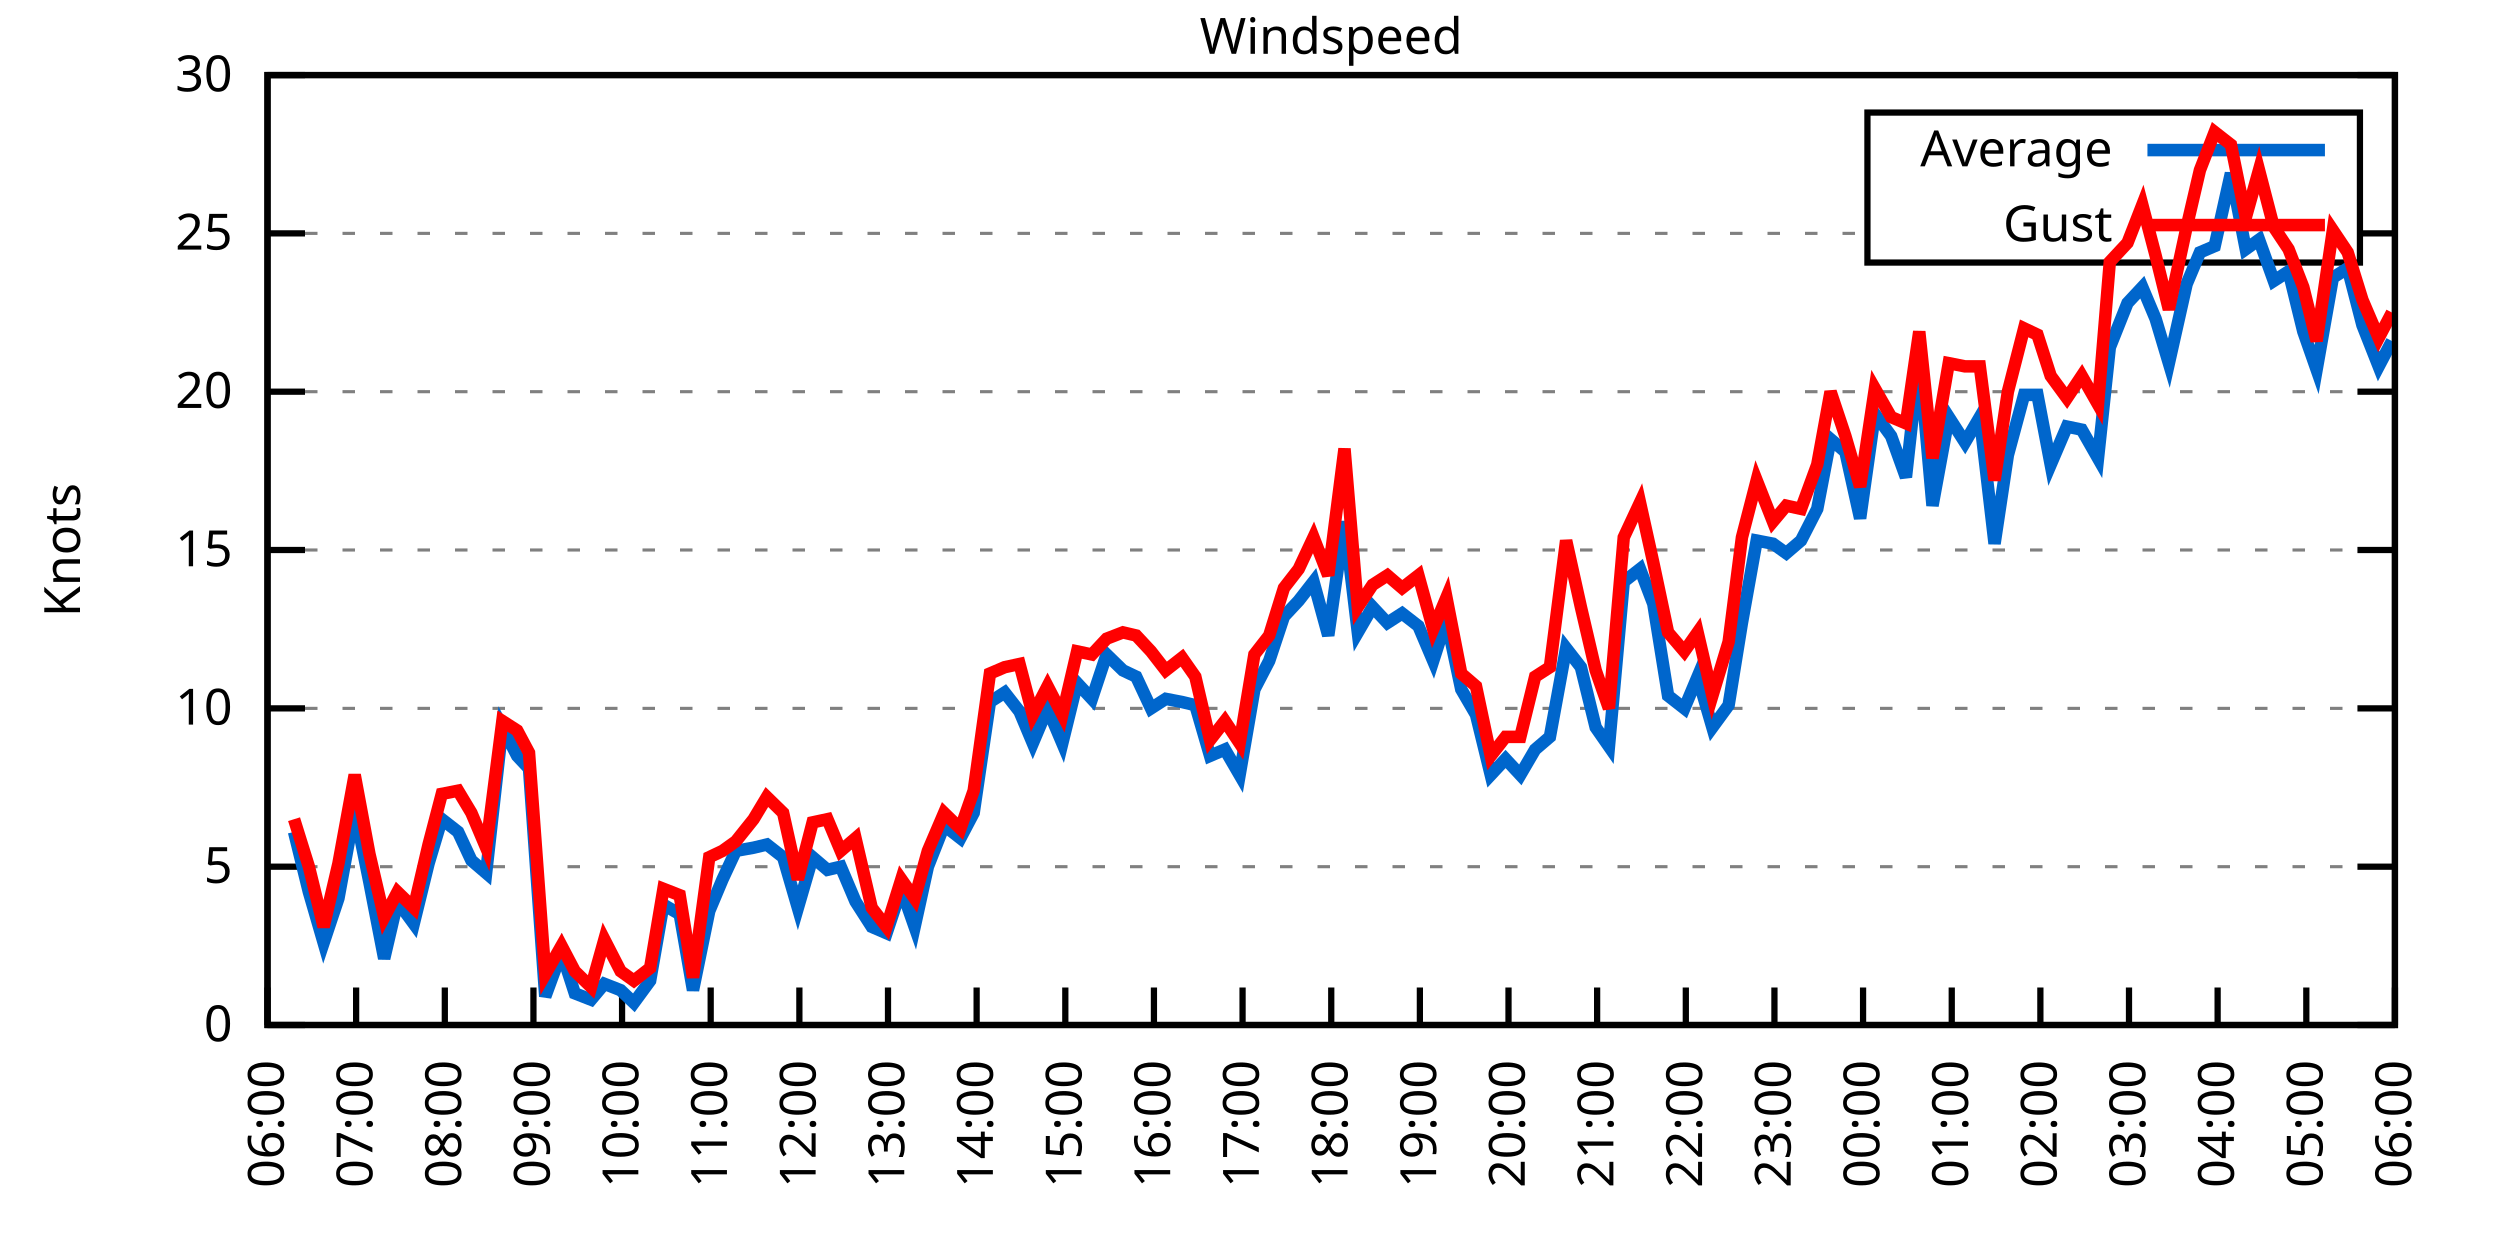
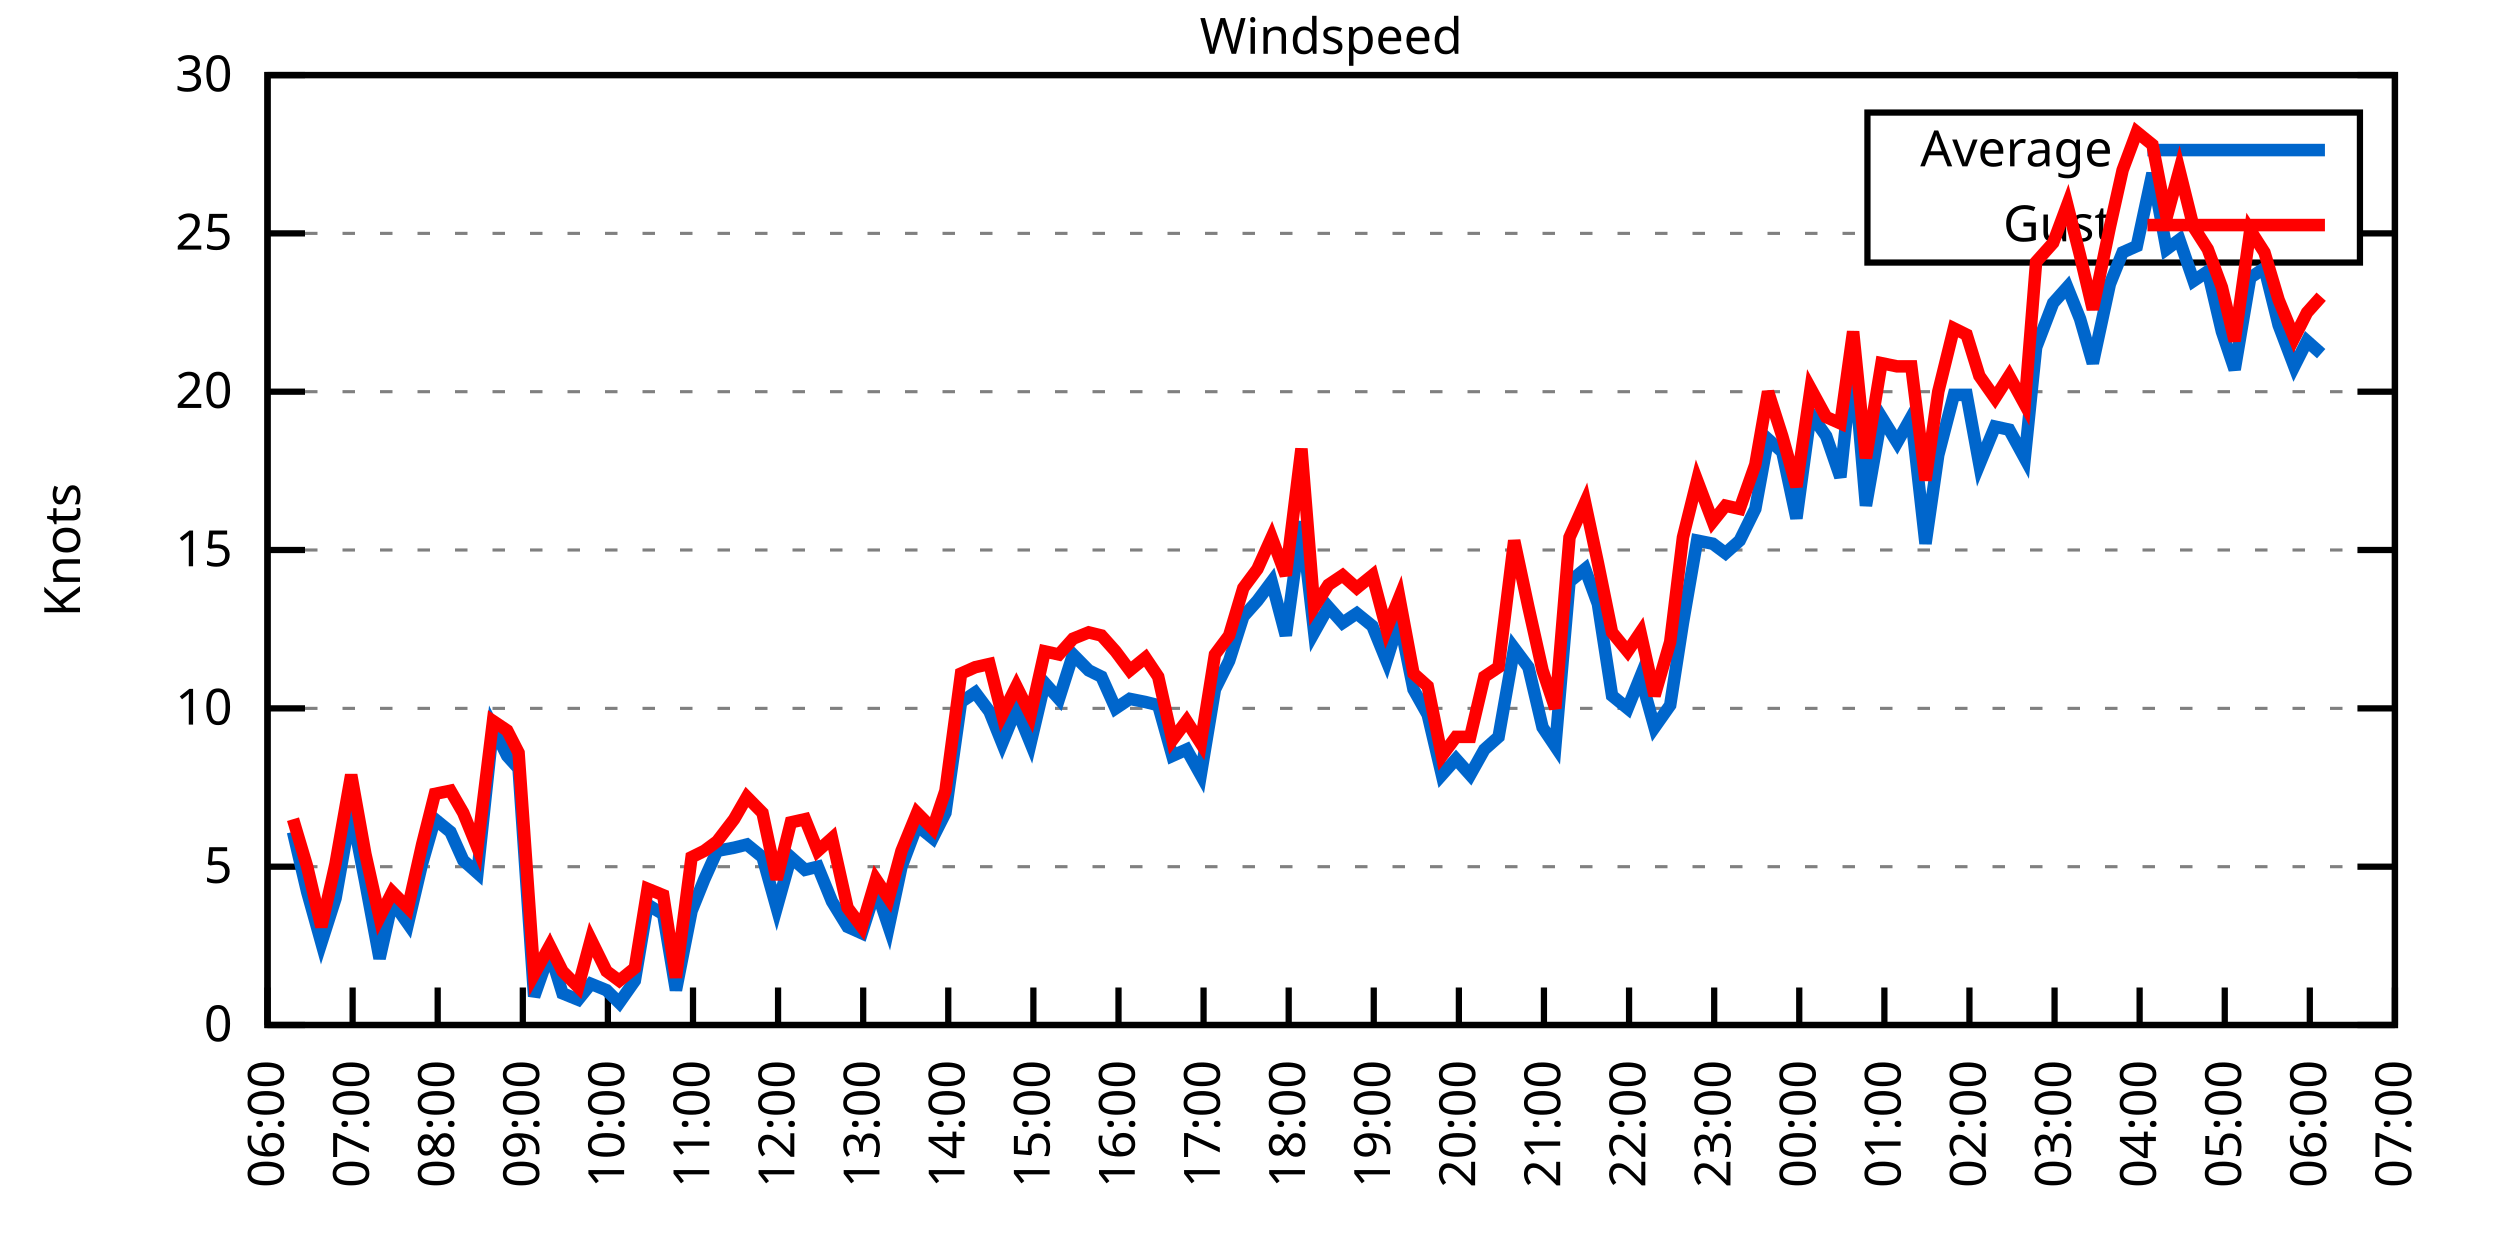
<svg xmlns="http://www.w3.org/2000/svg" xmlns:xlink="http://www.w3.org/1999/xlink" width="400" height="200" viewBox="0 0 400 200">
  <g id="gnuplot_canvas">
    <rect x="0" y="0" width="400" height="200" fill="none" />
    <defs>
      <circle id="gpDot" r="0.5" stroke-width="0.5" stroke="currentColor" />
      <path id="gpPt0" stroke-width="0.333" stroke="currentColor" d="M-1,0 h2 M0,-1 v2" />
      <path id="gpPt1" stroke-width="0.333" stroke="currentColor" d="M-1,-1 L1,1 M1,-1 L-1,1" />
      <path id="gpPt2" stroke-width="0.333" stroke="currentColor" d="M-1,0 L1,0 M0,-1 L0,1 M-1,-1 L1,1 M-1,1 L1,-1" />
      <rect id="gpPt3" stroke-width="0.333" stroke="currentColor" x="-1" y="-1" width="2" height="2" />
      <rect id="gpPt4" stroke-width="0.333" stroke="currentColor" fill="currentColor" x="-1" y="-1" width="2" height="2" />
      <circle id="gpPt5" stroke-width="0.333" stroke="currentColor" cx="0" cy="0" r="1" />
      <use xlink:href="#gpPt5" id="gpPt6" fill="currentColor" stroke="none" />
      <path id="gpPt7" stroke-width="0.333" stroke="currentColor" d="M0,-1.33 L-1.33,0.67 L1.33,0.67 z" />
      <use xlink:href="#gpPt7" id="gpPt8" fill="currentColor" stroke="none" />
      <use xlink:href="#gpPt7" id="gpPt9" stroke="currentColor" transform="rotate(180)" />
      <use xlink:href="#gpPt9" id="gpPt10" fill="currentColor" stroke="none" />
      <use xlink:href="#gpPt3" id="gpPt11" stroke="currentColor" transform="rotate(45)" />
      <use xlink:href="#gpPt11" id="gpPt12" fill="currentColor" stroke="none" />
      <path id="gpPt13" stroke-width="0.333" stroke="currentColor" d="M0,1.330 L1.265,0.411 L0.782,-1.067 L-0.782,-1.076 L-1.265,0.411 z" />
      <use xlink:href="#gpPt13" id="gpPt14" fill="currentColor" stroke="none" />
      <filter id="textbox" filterUnits="objectBoundingBox" x="0" y="0" height="1" width="1">
        <feFlood flood-color="white" flood-opacity="1" result="bgnd" />
        <feComposite in="SourceGraphic" in2="bgnd" operator="atop" />
      </filter>
      <filter id="greybox" filterUnits="objectBoundingBox" x="0" y="0" height="1" width="1">
        <feFlood flood-color="lightgrey" flood-opacity="1" result="grey" />
        <feComposite in="SourceGraphic" in2="grey" operator="atop" />
      </filter>
    </defs>
    <g fill="none" color="white" stroke="currentColor" stroke-width="1.00" stroke-linecap="butt" stroke-linejoin="miter">
</g>
    <g fill="none" color="black" stroke="currentColor" stroke-width="1.00" stroke-linecap="butt" stroke-linejoin="miter">
      <g stroke="none" shape-rendering="crispEdges">
        <polygon fill="rgb(255, 255, 255)" points="42.80,164.00 383.18,164.00 383.18,12.02 42.80,12.02 " />
      </g>
    </g>
    <g fill="none" color="black" stroke="currentColor" stroke-width="1.00" stroke-linecap="butt" stroke-linejoin="miter">
</g>
    <g fill="none" color="black" stroke="black" stroke-width="0.50" stroke-linecap="butt" stroke-linejoin="miter">
</g>
    <g fill="none" color="gray" stroke="currentColor" stroke-width="0.50" stroke-linecap="butt" stroke-linejoin="miter">
      <path stroke="gray" stroke-dasharray="2,4" class="gridline" d="M42.80,164.00 L383.19,164.00  " />
    </g>
    <g fill="none" color="gray" stroke="gray" stroke-width="1.00" stroke-linecap="butt" stroke-linejoin="miter">
</g>
    <g fill="none" color="black" stroke="currentColor" stroke-width="1.00" stroke-linecap="butt" stroke-linejoin="miter">
      <path stroke="black" d="M42.80,164.00 L48.80,164.00 M383.19,164.00 L377.19,164.00  " />
      <g transform="translate(37.20,166.60)" stroke="none" fill="black" font-family="Sans" font-size="8.00" text-anchor="end">
        <text>
          <tspan font-family="Sans"> 0</tspan>
        </text>
      </g>
    </g>
    <g fill="none" color="black" stroke="currentColor" stroke-width="1.00" stroke-linecap="butt" stroke-linejoin="miter">
</g>
    <g fill="none" color="black" stroke="black" stroke-width="0.50" stroke-linecap="butt" stroke-linejoin="miter">
</g>
    <g fill="none" color="gray" stroke="currentColor" stroke-width="0.50" stroke-linecap="butt" stroke-linejoin="miter">
      <path stroke="gray" stroke-dasharray="2,4" class="gridline" d="M42.80,138.67 L383.19,138.67  " />
    </g>
    <g fill="none" color="gray" stroke="gray" stroke-width="1.00" stroke-linecap="butt" stroke-linejoin="miter">
</g>
    <g fill="none" color="black" stroke="currentColor" stroke-width="1.00" stroke-linecap="butt" stroke-linejoin="miter">
      <path stroke="black" d="M42.80,138.67 L48.80,138.67 M383.19,138.67 L377.19,138.67  " />
      <g transform="translate(37.20,141.27)" stroke="none" fill="black" font-family="Sans" font-size="8.00" text-anchor="end">
        <text>
          <tspan font-family="Sans"> 5</tspan>
        </text>
      </g>
    </g>
    <g fill="none" color="black" stroke="currentColor" stroke-width="1.00" stroke-linecap="butt" stroke-linejoin="miter">
</g>
    <g fill="none" color="black" stroke="black" stroke-width="0.50" stroke-linecap="butt" stroke-linejoin="miter">
</g>
    <g fill="none" color="gray" stroke="currentColor" stroke-width="0.50" stroke-linecap="butt" stroke-linejoin="miter">
      <path stroke="gray" stroke-dasharray="2,4" class="gridline" d="M42.80,113.34 L383.19,113.34  " />
    </g>
    <g fill="none" color="gray" stroke="gray" stroke-width="1.00" stroke-linecap="butt" stroke-linejoin="miter">
</g>
    <g fill="none" color="black" stroke="currentColor" stroke-width="1.00" stroke-linecap="butt" stroke-linejoin="miter">
      <path stroke="black" d="M42.80,113.34 L48.80,113.34 M383.19,113.34 L377.19,113.34  " />
      <g transform="translate(37.20,115.94)" stroke="none" fill="black" font-family="Sans" font-size="8.00" text-anchor="end">
        <text>
          <tspan font-family="Sans"> 10</tspan>
        </text>
      </g>
    </g>
    <g fill="none" color="black" stroke="currentColor" stroke-width="1.00" stroke-linecap="butt" stroke-linejoin="miter">
</g>
    <g fill="none" color="black" stroke="black" stroke-width="0.50" stroke-linecap="butt" stroke-linejoin="miter">
</g>
    <g fill="none" color="gray" stroke="currentColor" stroke-width="0.50" stroke-linecap="butt" stroke-linejoin="miter">
      <path stroke="gray" stroke-dasharray="2,4" class="gridline" d="M42.80,88.00 L383.19,88.00  " />
    </g>
    <g fill="none" color="gray" stroke="gray" stroke-width="1.00" stroke-linecap="butt" stroke-linejoin="miter">
</g>
    <g fill="none" color="black" stroke="currentColor" stroke-width="1.00" stroke-linecap="butt" stroke-linejoin="miter">
      <path stroke="black" d="M42.80,88.00 L48.80,88.00 M383.19,88.00 L377.19,88.00  " />
      <g transform="translate(37.20,90.60)" stroke="none" fill="black" font-family="Sans" font-size="8.00" text-anchor="end">
        <text>
          <tspan font-family="Sans"> 15</tspan>
        </text>
      </g>
    </g>
    <g fill="none" color="black" stroke="currentColor" stroke-width="1.00" stroke-linecap="butt" stroke-linejoin="miter">
</g>
    <g fill="none" color="black" stroke="black" stroke-width="0.50" stroke-linecap="butt" stroke-linejoin="miter">
</g>
    <g fill="none" color="gray" stroke="currentColor" stroke-width="0.50" stroke-linecap="butt" stroke-linejoin="miter">
      <path stroke="gray" stroke-dasharray="2,4" class="gridline" d="M42.80,62.67 L383.19,62.67  " />
    </g>
    <g fill="none" color="gray" stroke="gray" stroke-width="1.00" stroke-linecap="butt" stroke-linejoin="miter">
</g>
    <g fill="none" color="black" stroke="currentColor" stroke-width="1.00" stroke-linecap="butt" stroke-linejoin="miter">
      <path stroke="black" d="M42.80,62.67 L48.80,62.67 M383.19,62.67 L377.19,62.67  " />
      <g transform="translate(37.20,65.27)" stroke="none" fill="black" font-family="Sans" font-size="8.00" text-anchor="end">
        <text>
          <tspan font-family="Sans"> 20</tspan>
        </text>
      </g>
    </g>
    <g fill="none" color="black" stroke="currentColor" stroke-width="1.00" stroke-linecap="butt" stroke-linejoin="miter">
</g>
    <g fill="none" color="black" stroke="black" stroke-width="0.50" stroke-linecap="butt" stroke-linejoin="miter">
</g>
    <g fill="none" color="gray" stroke="currentColor" stroke-width="0.50" stroke-linecap="butt" stroke-linejoin="miter">
      <path stroke="gray" stroke-dasharray="2,4" class="gridline" d="M42.80,37.34 L298.79,37.34 M377.59,37.34 L383.19,37.34  " />
    </g>
    <g fill="none" color="gray" stroke="gray" stroke-width="1.00" stroke-linecap="butt" stroke-linejoin="miter">
</g>
    <g fill="none" color="black" stroke="currentColor" stroke-width="1.00" stroke-linecap="butt" stroke-linejoin="miter">
      <path stroke="black" d="M42.80,37.34 L48.80,37.34 M383.19,37.34 L377.19,37.34  " />
      <g transform="translate(37.20,39.94)" stroke="none" fill="black" font-family="Sans" font-size="8.00" text-anchor="end">
        <text>
          <tspan font-family="Sans"> 25</tspan>
        </text>
      </g>
    </g>
    <g fill="none" color="black" stroke="currentColor" stroke-width="1.00" stroke-linecap="butt" stroke-linejoin="miter">
</g>
    <g fill="none" color="black" stroke="black" stroke-width="0.50" stroke-linecap="butt" stroke-linejoin="miter">
</g>
    <g fill="none" color="gray" stroke="currentColor" stroke-width="0.50" stroke-linecap="butt" stroke-linejoin="miter">
      <path stroke="gray" stroke-dasharray="2,4" class="gridline" d="M42.80,12.01 L383.19,12.01  " />
    </g>
    <g fill="none" color="gray" stroke="gray" stroke-width="1.00" stroke-linecap="butt" stroke-linejoin="miter">
</g>
    <g fill="none" color="black" stroke="currentColor" stroke-width="1.00" stroke-linecap="butt" stroke-linejoin="miter">
      <path stroke="black" d="M42.80,12.01 L48.80,12.01 M383.19,12.01 L377.19,12.01  " />
      <g transform="translate(37.20,14.61)" stroke="none" fill="black" font-family="Sans" font-size="8.00" text-anchor="end">
        <text>
          <tspan font-family="Sans"> 30</tspan>
        </text>
      </g>
    </g>
    <g fill="none" color="black" stroke="currentColor" stroke-width="1.00" stroke-linecap="butt" stroke-linejoin="miter">
      <path stroke="black" d="M42.80,164.00 L42.80,158.00  " />
      <g transform="translate(45.40,169.60) rotate(270.00)" stroke="none" fill="black" font-family="Sans" font-size="8.00" text-anchor="end">
        <text>
          <tspan font-family="Sans">06:00</tspan>
        </text>
      </g>
    </g>
    <g fill="none" color="black" stroke="currentColor" stroke-width="1.00" stroke-linecap="butt" stroke-linejoin="miter">
-       <path stroke="black" d="M56.98,164.00 L56.98,158.00  " />
-       <g transform="translate(59.58,169.60) rotate(270.00)" stroke="none" fill="black" font-family="Sans" font-size="8.00" text-anchor="end">
+       <path stroke="black" d="M56.42,164.00 L56.42,158.00  " />
+       <g transform="translate(59.02,169.60) rotate(270.00)" stroke="none" fill="black" font-family="Sans" font-size="8.00" text-anchor="end">
        <text>
          <tspan font-family="Sans">07:00</tspan>
        </text>
      </g>
    </g>
    <g fill="none" color="black" stroke="currentColor" stroke-width="1.00" stroke-linecap="butt" stroke-linejoin="miter">
-       <path stroke="black" d="M71.17,164.00 L71.17,158.00  " />
-       <g transform="translate(73.77,169.60) rotate(270.00)" stroke="none" fill="black" font-family="Sans" font-size="8.00" text-anchor="end">
+       <path stroke="black" d="M70.03,164.00 L70.03,158.00  " />
+       <g transform="translate(72.63,169.60) rotate(270.00)" stroke="none" fill="black" font-family="Sans" font-size="8.00" text-anchor="end">
        <text>
          <tspan font-family="Sans">08:00</tspan>
        </text>
      </g>
    </g>
    <g fill="none" color="black" stroke="currentColor" stroke-width="1.00" stroke-linecap="butt" stroke-linejoin="miter">
-       <path stroke="black" d="M85.35,164.00 L85.35,158.00  " />
-       <g transform="translate(87.95,169.60) rotate(270.00)" stroke="none" fill="black" font-family="Sans" font-size="8.00" text-anchor="end">
+       <path stroke="black" d="M83.65,164.00 L83.65,158.00  " />
+       <g transform="translate(86.25,169.60) rotate(270.00)" stroke="none" fill="black" font-family="Sans" font-size="8.00" text-anchor="end">
        <text>
          <tspan font-family="Sans">09:00</tspan>
        </text>
      </g>
    </g>
    <g fill="none" color="black" stroke="currentColor" stroke-width="1.00" stroke-linecap="butt" stroke-linejoin="miter">
-       <path stroke="black" d="M99.53,164.00 L99.53,158.00  " />
-       <g transform="translate(102.13,169.60) rotate(270.00)" stroke="none" fill="black" font-family="Sans" font-size="8.00" text-anchor="end">
+       <path stroke="black" d="M97.26,164.00 L97.26,158.00  " />
+       <g transform="translate(99.86,169.60) rotate(270.00)" stroke="none" fill="black" font-family="Sans" font-size="8.00" text-anchor="end">
        <text>
          <tspan font-family="Sans">10:00</tspan>
        </text>
      </g>
    </g>
    <g fill="none" color="black" stroke="currentColor" stroke-width="1.00" stroke-linecap="butt" stroke-linejoin="miter">
-       <path stroke="black" d="M113.71,164.00 L113.71,158.00  " />
-       <g transform="translate(116.31,169.60) rotate(270.00)" stroke="none" fill="black" font-family="Sans" font-size="8.00" text-anchor="end">
+       <path stroke="black" d="M110.88,164.00 L110.88,158.00  " />
+       <g transform="translate(113.48,169.60) rotate(270.00)" stroke="none" fill="black" font-family="Sans" font-size="8.00" text-anchor="end">
        <text>
          <tspan font-family="Sans">11:00</tspan>
        </text>
      </g>
    </g>
    <g fill="none" color="black" stroke="currentColor" stroke-width="1.00" stroke-linecap="butt" stroke-linejoin="miter">
-       <path stroke="black" d="M127.90,164.00 L127.90,158.00  " />
-       <g transform="translate(130.50,169.60) rotate(270.00)" stroke="none" fill="black" font-family="Sans" font-size="8.00" text-anchor="end">
+       <path stroke="black" d="M124.49,164.00 L124.49,158.00  " />
+       <g transform="translate(127.09,169.60) rotate(270.00)" stroke="none" fill="black" font-family="Sans" font-size="8.00" text-anchor="end">
        <text>
          <tspan font-family="Sans">12:00</tspan>
        </text>
      </g>
    </g>
    <g fill="none" color="black" stroke="currentColor" stroke-width="1.00" stroke-linecap="butt" stroke-linejoin="miter">
-       <path stroke="black" d="M142.08,164.00 L142.08,158.00  " />
-       <g transform="translate(144.68,169.60) rotate(270.00)" stroke="none" fill="black" font-family="Sans" font-size="8.00" text-anchor="end">
+       <path stroke="black" d="M138.11,164.00 L138.11,158.00  " />
+       <g transform="translate(140.71,169.60) rotate(270.00)" stroke="none" fill="black" font-family="Sans" font-size="8.00" text-anchor="end">
        <text>
          <tspan font-family="Sans">13:00</tspan>
        </text>
      </g>
    </g>
    <g fill="none" color="black" stroke="currentColor" stroke-width="1.00" stroke-linecap="butt" stroke-linejoin="miter">
-       <path stroke="black" d="M156.26,164.00 L156.26,158.00  " />
-       <g transform="translate(158.86,169.60) rotate(270.00)" stroke="none" fill="black" font-family="Sans" font-size="8.00" text-anchor="end">
+       <path stroke="black" d="M151.72,164.00 L151.72,158.00  " />
+       <g transform="translate(154.32,169.60) rotate(270.00)" stroke="none" fill="black" font-family="Sans" font-size="8.00" text-anchor="end">
        <text>
          <tspan font-family="Sans">14:00</tspan>
        </text>
      </g>
    </g>
    <g fill="none" color="black" stroke="currentColor" stroke-width="1.00" stroke-linecap="butt" stroke-linejoin="miter">
-       <path stroke="black" d="M170.45,164.00 L170.45,158.00  " />
-       <g transform="translate(173.05,169.60) rotate(270.00)" stroke="none" fill="black" font-family="Sans" font-size="8.00" text-anchor="end">
+       <path stroke="black" d="M165.34,164.00 L165.34,158.00  " />
+       <g transform="translate(167.94,169.60) rotate(270.00)" stroke="none" fill="black" font-family="Sans" font-size="8.00" text-anchor="end">
        <text>
          <tspan font-family="Sans">15:00</tspan>
        </text>
      </g>
    </g>
    <g fill="none" color="black" stroke="currentColor" stroke-width="1.00" stroke-linecap="butt" stroke-linejoin="miter">
-       <path stroke="black" d="M184.63,164.00 L184.63,158.00  " />
-       <g transform="translate(187.23,169.60) rotate(270.00)" stroke="none" fill="black" font-family="Sans" font-size="8.00" text-anchor="end">
+       <path stroke="black" d="M178.96,164.00 L178.96,158.00  " />
+       <g transform="translate(181.56,169.60) rotate(270.00)" stroke="none" fill="black" font-family="Sans" font-size="8.00" text-anchor="end">
        <text>
          <tspan font-family="Sans">16:00</tspan>
        </text>
      </g>
    </g>
    <g fill="none" color="black" stroke="currentColor" stroke-width="1.00" stroke-linecap="butt" stroke-linejoin="miter">
-       <path stroke="black" d="M198.81,164.00 L198.81,158.00  " />
-       <g transform="translate(201.41,169.60) rotate(270.00)" stroke="none" fill="black" font-family="Sans" font-size="8.00" text-anchor="end">
+       <path stroke="black" d="M192.57,164.00 L192.57,158.00  " />
+       <g transform="translate(195.17,169.60) rotate(270.00)" stroke="none" fill="black" font-family="Sans" font-size="8.00" text-anchor="end">
        <text>
          <tspan font-family="Sans">17:00</tspan>
        </text>
      </g>
    </g>
    <g fill="none" color="black" stroke="currentColor" stroke-width="1.00" stroke-linecap="butt" stroke-linejoin="miter">
-       <path stroke="black" d="M213.00,164.00 L213.00,158.00  " />
-       <g transform="translate(215.60,169.60) rotate(270.00)" stroke="none" fill="black" font-family="Sans" font-size="8.00" text-anchor="end">
+       <path stroke="black" d="M206.19,164.00 L206.19,158.00  " />
+       <g transform="translate(208.79,169.60) rotate(270.00)" stroke="none" fill="black" font-family="Sans" font-size="8.00" text-anchor="end">
        <text>
          <tspan font-family="Sans">18:00</tspan>
        </text>
      </g>
    </g>
    <g fill="none" color="black" stroke="currentColor" stroke-width="1.00" stroke-linecap="butt" stroke-linejoin="miter">
-       <path stroke="black" d="M227.18,164.00 L227.18,158.00  " />
-       <g transform="translate(229.78,169.60) rotate(270.00)" stroke="none" fill="black" font-family="Sans" font-size="8.00" text-anchor="end">
+       <path stroke="black" d="M219.80,164.00 L219.80,158.00  " />
+       <g transform="translate(222.40,169.60) rotate(270.00)" stroke="none" fill="black" font-family="Sans" font-size="8.00" text-anchor="end">
        <text>
          <tspan font-family="Sans">19:00</tspan>
        </text>
      </g>
    </g>
    <g fill="none" color="black" stroke="currentColor" stroke-width="1.00" stroke-linecap="butt" stroke-linejoin="miter">
-       <path stroke="black" d="M241.36,164.00 L241.36,158.00  " />
-       <g transform="translate(243.96,169.60) rotate(270.00)" stroke="none" fill="black" font-family="Sans" font-size="8.00" text-anchor="end">
+       <path stroke="black" d="M233.42,164.00 L233.42,158.00  " />
+       <g transform="translate(236.02,169.60) rotate(270.00)" stroke="none" fill="black" font-family="Sans" font-size="8.00" text-anchor="end">
        <text>
          <tspan font-family="Sans">20:00</tspan>
        </text>
      </g>
    </g>
    <g fill="none" color="black" stroke="currentColor" stroke-width="1.00" stroke-linecap="butt" stroke-linejoin="miter">
-       <path stroke="black" d="M255.54,164.00 L255.54,158.00  " />
-       <g transform="translate(258.14,169.60) rotate(270.00)" stroke="none" fill="black" font-family="Sans" font-size="8.00" text-anchor="end">
+       <path stroke="black" d="M247.03,164.00 L247.03,158.00  " />
+       <g transform="translate(249.63,169.60) rotate(270.00)" stroke="none" fill="black" font-family="Sans" font-size="8.00" text-anchor="end">
        <text>
          <tspan font-family="Sans">21:00</tspan>
        </text>
      </g>
    </g>
    <g fill="none" color="black" stroke="currentColor" stroke-width="1.00" stroke-linecap="butt" stroke-linejoin="miter">
-       <path stroke="black" d="M269.73,164.00 L269.73,158.00  " />
-       <g transform="translate(272.33,169.60) rotate(270.00)" stroke="none" fill="black" font-family="Sans" font-size="8.00" text-anchor="end">
+       <path stroke="black" d="M260.65,164.00 L260.65,158.00  " />
+       <g transform="translate(263.25,169.60) rotate(270.00)" stroke="none" fill="black" font-family="Sans" font-size="8.00" text-anchor="end">
        <text>
          <tspan font-family="Sans">22:00</tspan>
        </text>
      </g>
    </g>
    <g fill="none" color="black" stroke="currentColor" stroke-width="1.00" stroke-linecap="butt" stroke-linejoin="miter">
-       <path stroke="black" d="M283.91,164.00 L283.91,158.00  " />
-       <g transform="translate(286.51,169.60) rotate(270.00)" stroke="none" fill="black" font-family="Sans" font-size="8.00" text-anchor="end">
+       <path stroke="black" d="M274.27,164.00 L274.27,158.00  " />
+       <g transform="translate(276.87,169.60) rotate(270.00)" stroke="none" fill="black" font-family="Sans" font-size="8.00" text-anchor="end">
        <text>
          <tspan font-family="Sans">23:00</tspan>
        </text>
      </g>
    </g>
    <g fill="none" color="black" stroke="currentColor" stroke-width="1.00" stroke-linecap="butt" stroke-linejoin="miter">
-       <path stroke="black" d="M298.09,164.00 L298.09,158.00  " />
-       <g transform="translate(300.69,169.60) rotate(270.00)" stroke="none" fill="black" font-family="Sans" font-size="8.00" text-anchor="end">
+       <path stroke="black" d="M287.88,164.00 L287.88,158.00  " />
+       <g transform="translate(290.48,169.60) rotate(270.00)" stroke="none" fill="black" font-family="Sans" font-size="8.00" text-anchor="end">
        <text>
          <tspan font-family="Sans">00:00</tspan>
        </text>
      </g>
    </g>
    <g fill="none" color="black" stroke="currentColor" stroke-width="1.00" stroke-linecap="butt" stroke-linejoin="miter">
-       <path stroke="black" d="M312.28,164.00 L312.28,158.00  " />
-       <g transform="translate(314.88,169.60) rotate(270.00)" stroke="none" fill="black" font-family="Sans" font-size="8.00" text-anchor="end">
+       <path stroke="black" d="M301.50,164.00 L301.50,158.00  " />
+       <g transform="translate(304.10,169.60) rotate(270.00)" stroke="none" fill="black" font-family="Sans" font-size="8.00" text-anchor="end">
        <text>
          <tspan font-family="Sans">01:00</tspan>
        </text>
      </g>
    </g>
    <g fill="none" color="black" stroke="currentColor" stroke-width="1.00" stroke-linecap="butt" stroke-linejoin="miter">
-       <path stroke="black" d="M326.46,164.00 L326.46,158.00  " />
-       <g transform="translate(329.06,169.60) rotate(270.00)" stroke="none" fill="black" font-family="Sans" font-size="8.00" text-anchor="end">
+       <path stroke="black" d="M315.11,164.00 L315.11,158.00  " />
+       <g transform="translate(317.71,169.60) rotate(270.00)" stroke="none" fill="black" font-family="Sans" font-size="8.00" text-anchor="end">
        <text>
          <tspan font-family="Sans">02:00</tspan>
        </text>
      </g>
    </g>
    <g fill="none" color="black" stroke="currentColor" stroke-width="1.00" stroke-linecap="butt" stroke-linejoin="miter">
-       <path stroke="black" d="M340.64,164.00 L340.64,158.00  " />
-       <g transform="translate(343.24,169.60) rotate(270.00)" stroke="none" fill="black" font-family="Sans" font-size="8.00" text-anchor="end">
+       <path stroke="black" d="M328.73,164.00 L328.73,158.00  " />
+       <g transform="translate(331.33,169.60) rotate(270.00)" stroke="none" fill="black" font-family="Sans" font-size="8.00" text-anchor="end">
        <text>
          <tspan font-family="Sans">03:00</tspan>
        </text>
      </g>
    </g>
    <g fill="none" color="black" stroke="currentColor" stroke-width="1.00" stroke-linecap="butt" stroke-linejoin="miter">
-       <path stroke="black" d="M354.82,164.00 L354.82,158.00  " />
-       <g transform="translate(357.42,169.60) rotate(270.00)" stroke="none" fill="black" font-family="Sans" font-size="8.00" text-anchor="end">
+       <path stroke="black" d="M342.34,164.00 L342.34,158.00  " />
+       <g transform="translate(344.94,169.60) rotate(270.00)" stroke="none" fill="black" font-family="Sans" font-size="8.00" text-anchor="end">
        <text>
          <tspan font-family="Sans">04:00</tspan>
        </text>
      </g>
    </g>
    <g fill="none" color="black" stroke="currentColor" stroke-width="1.00" stroke-linecap="butt" stroke-linejoin="miter">
-       <path stroke="black" d="M369.01,164.00 L369.01,158.00  " />
-       <g transform="translate(371.61,169.60) rotate(270.00)" stroke="none" fill="black" font-family="Sans" font-size="8.00" text-anchor="end">
+       <path stroke="black" d="M355.96,164.00 L355.96,158.00  " />
+       <g transform="translate(358.56,169.60) rotate(270.00)" stroke="none" fill="black" font-family="Sans" font-size="8.00" text-anchor="end">
        <text>
          <tspan font-family="Sans">05:00</tspan>
+         </text>
+       </g>
+     </g>
+     <g fill="none" color="black" stroke="currentColor" stroke-width="1.00" stroke-linecap="butt" stroke-linejoin="miter">
+       <path stroke="black" d="M369.57,164.00 L369.57,158.00  " />
+       <g transform="translate(372.17,169.60) rotate(270.00)" stroke="none" fill="black" font-family="Sans" font-size="8.00" text-anchor="end">
+         <text>
+           <tspan font-family="Sans">06:00</tspan>
        </text>
      </g>
    </g>
    <g fill="none" color="black" stroke="currentColor" stroke-width="1.00" stroke-linecap="butt" stroke-linejoin="miter">
      <path stroke="black" d="M383.19,164.00 L383.19,158.00  " />
      <g transform="translate(385.79,169.60) rotate(270.00)" stroke="none" fill="black" font-family="Sans" font-size="8.00" text-anchor="end">
        <text>
-           <tspan font-family="Sans">06:00</tspan>
+           <tspan font-family="Sans">07:00</tspan>
        </text>
      </g>
    </g>
    <g fill="none" color="black" stroke="currentColor" stroke-width="1.00" stroke-linecap="butt" stroke-linejoin="miter">
</g>
    <g fill="none" color="black" stroke="currentColor" stroke-width="1.00" stroke-linecap="butt" stroke-linejoin="miter">
      <path stroke="black" d="M42.80,12.01 L42.80,164.00 L383.19,164.00 L383.19,12.01 L42.80,12.01 Z  " />
    </g>
    <g fill="none" color="black" stroke="currentColor" stroke-width="1.00" stroke-linecap="butt" stroke-linejoin="miter">
</g>
    <g fill="none" color="black" stroke="currentColor" stroke-width="1.00" stroke-linecap="butt" stroke-linejoin="miter">
      <path stroke="black" d="M298.79,42.01 L298.79,18.01 L377.59,18.01 L377.59,42.01 L298.79,42.01 Z  " />
    </g>
    <g id="Windspeed_plot_1">
      <g fill="none" color="white" stroke="black" stroke-width="2.00" stroke-linecap="butt" stroke-linejoin="miter">
</g>
      <g fill="none" color="black" stroke="currentColor" stroke-width="2.00" stroke-linecap="butt" stroke-linejoin="miter">
        <g transform="translate(337.99,26.61)" stroke="none" fill="black" font-family="Sans" font-size="8.00" text-anchor="end">
          <text>
            <tspan font-family="Sans">Average</tspan>
          </text>
        </g>
      </g>
      <g fill="none" color="black" stroke="currentColor" stroke-width="2.00" stroke-linecap="butt" stroke-linejoin="miter">
-         <path stroke="rgb(  0, 102, 204)" d="M343.59,24.01 L371.99,24.01 M47.05,133.10 L49.42,142.72 L51.78,150.83 L54.15,143.73 L56.75,129.55 L59.11,141.20   L61.47,153.36 L63.60,144.24 L66.20,147.79 L68.57,138.16 L70.69,131.07 L73.29,133.10 L75.42,137.66 L77.78,139.68   L80.38,116.38 L82.75,120.94 L84.64,122.96 L87.24,159.44 L89.84,152.35 L91.97,158.93 L94.57,159.95 L96.70,157.41   L99.30,158.43 L101.42,160.45 L104.02,156.91 L106.15,144.75 L108.75,146.27 L110.88,158.43 L113.48,145.76 L115.61,140.69   L117.73,136.14 L120.57,135.63 L122.70,135.12 L125.30,137.15 L127.66,145.25 L130.02,137.15 L132.39,139.17 L134.52,138.67   L136.88,144.24 L139.48,148.29 L141.84,149.31 L144.21,142.21 L146.34,148.29 L148.46,138.67 L151.06,132.08 L153.66,134.11   L155.79,130.06 L158.39,112.32 L160.75,110.80 L163.12,113.84 L165.25,118.91 L167.61,113.34 L169.97,118.91 L172.34,109.28   L174.70,111.82 L177.06,104.72 L179.67,107.26 L181.79,108.27 L184.16,113.34 L186.52,111.82 L189.12,112.32 L191.25,112.83   L193.61,120.94 L195.98,119.92 L198.34,123.98 L200.70,110.30 L203.07,105.74 L205.43,98.64 L207.79,96.11 L210.16,93.07   L212.52,101.68 L215.12,83.45 L217.25,101.18 L219.61,97.12 L221.98,99.66 L224.34,98.14 L226.94,100.16 L229.31,105.74   L231.43,99.15 L233.80,110.30 L236.16,114.35 L238.52,123.98 L240.89,121.44 L243.25,123.98 L245.62,119.92 L247.98,117.90   L250.58,103.71 L252.94,106.75 L255.31,116.38 L257.43,119.42 L259.80,93.07 L262.40,91.04 L264.53,96.62 L266.89,111.31   L269.49,113.34 L271.62,108.27 L273.98,116.38 L276.58,112.83 L278.71,99.66 L281.07,86.49 L283.67,86.99 L285.80,88.51   L288.16,86.49 L290.76,81.42 L292.89,70.27 L295.26,72.30 L297.62,82.94 L299.98,66.22 L302.58,69.77 L304.95,76.35   L307.08,57.10 L309.20,80.91 L311.80,66.73 L314.40,70.78 L316.77,66.73 L319.13,86.99 L321.26,72.81 L323.86,63.18   L325.99,63.18 L328.11,74.33 L330.71,68.25 L333.08,68.75 L335.68,73.31 L337.57,55.58 L340.40,48.49 L342.77,45.95   L344.90,51.02 L347.02,58.11 L349.86,45.45 L351.99,40.38 L354.35,39.37 L356.95,27.72 L359.32,39.87 L361.44,38.35   L363.81,44.94 L366.17,43.42 L368.53,53.05 L370.66,59.13 L373.26,44.43 L375.63,42.91 L377.99,52.03 L380.59,58.62   L382.72,54.57  " />
+         <path stroke="rgb(  0, 102, 204)" d="M343.59,24.01 L371.99,24.01 M46.88,133.10 L49.15,142.72 L51.42,150.83 L53.69,143.73 L56.19,129.55 L58.46,141.20   L60.73,153.36 L62.77,144.24 L65.27,147.79 L67.54,138.16 L69.58,131.07 L72.07,133.10 L74.12,137.66 L76.39,139.68   L78.88,116.38 L81.15,120.94 L82.97,122.96 L85.46,159.44 L87.96,152.35 L90.00,158.93 L92.50,159.95 L94.54,157.41   L97.04,158.43 L99.08,160.45 L101.57,156.91 L103.62,144.75 L106.11,146.27 L108.15,158.43 L110.65,145.76 L112.69,140.69   L114.74,136.14 L117.46,135.63 L119.50,135.12 L122.00,137.15 L124.27,145.25 L126.54,137.15 L128.81,139.17 L130.85,138.67   L133.12,144.24 L135.61,148.29 L137.88,149.31 L140.15,142.21 L142.19,148.29 L144.24,138.67 L146.73,132.08 L149.23,134.11   L151.27,130.06 L153.77,112.32 L156.04,110.80 L158.31,113.84 L160.35,118.91 L162.62,113.34 L164.89,118.91 L167.16,109.28   L169.43,111.82 L171.69,104.72 L174.19,107.26 L176.23,108.27 L178.50,113.34 L180.77,111.82 L183.27,112.32 L185.31,112.83   L187.58,120.94 L189.85,119.92 L192.12,123.98 L194.39,110.30 L196.66,105.74 L198.93,98.64 L201.19,96.11 L203.46,93.07   L205.73,101.68 L208.23,83.45 L210.27,101.18 L212.54,97.12 L214.81,99.66 L217.08,98.14 L219.58,100.16 L221.85,105.74   L223.89,99.15 L226.16,110.30 L228.43,114.35 L230.70,123.98 L232.96,121.44 L235.23,123.98 L237.50,119.92 L239.77,117.90   L242.27,103.71 L244.54,106.75 L246.81,116.38 L248.85,119.42 L251.12,93.07 L253.61,91.04 L255.66,96.62 L257.93,111.31   L260.42,113.34 L262.47,108.27 L264.73,116.38 L267.23,112.83 L269.27,99.66 L271.54,86.49 L274.04,86.99 L276.08,88.51   L278.35,86.49 L280.85,81.42 L282.89,70.27 L285.16,72.30 L287.43,82.94 L289.70,66.22 L292.19,69.77 L294.46,76.35   L296.50,57.10 L298.55,80.91 L301.04,66.73 L303.54,70.78 L305.81,66.73 L308.08,86.99 L310.12,72.81 L312.62,63.18   L314.66,63.18 L316.70,74.33 L319.20,68.25 L321.47,68.75 L323.96,73.31 L325.78,55.58 L328.50,48.49 L330.77,45.95   L332.81,51.02 L334.85,58.11 L337.58,45.45 L339.62,40.38 L341.89,39.37 L344.39,27.72 L346.65,39.87 L348.70,38.35   L350.97,44.94 L353.24,43.42 L355.50,53.05 L357.55,59.13 L360.04,44.43 L362.31,42.91 L364.58,52.03 L367.08,58.62   L369.12,54.57 L371.39,56.59  " />
      </g>
    </g>
    <g id="Windspeed_plot_2">
      <g fill="none" color="black" stroke="currentColor" stroke-width="2.00" stroke-linecap="butt" stroke-linejoin="miter">
        <g transform="translate(337.99,38.61)" stroke="none" fill="black" font-family="Sans" font-size="8.00" text-anchor="end">
          <text>
            <tspan font-family="Sans">Gust</tspan>
          </text>
        </g>
      </g>
      <g fill="none" color="black" stroke="currentColor" stroke-width="2.00" stroke-linecap="butt" stroke-linejoin="miter">
-         <path stroke="rgb(255,   0,   0)" d="M343.59,36.01 L371.99,36.01 M47.05,131.07 L49.42,138.67 L51.78,148.29 L54.15,138.16 L56.75,123.98 L59.11,136.64   L61.47,146.77 L63.60,142.72 L66.20,145.25 L68.57,135.12 L70.69,127.02 L73.29,126.51 L75.42,130.06 L77.78,135.63   L80.38,115.36 L82.75,116.88 L84.64,120.43 L87.24,155.89 L89.84,151.33 L91.97,155.39 L94.57,157.92 L96.70,150.32   L99.30,155.39 L101.42,156.91 L104.02,154.88 L106.15,142.21 L108.75,143.23 L110.88,156.40 L113.48,137.15 L115.61,136.14   L117.73,134.62 L120.57,131.07 L122.70,127.52 L125.30,130.06 L127.66,140.69 L130.02,131.58 L132.39,131.07 L134.52,136.14   L136.88,134.11 L139.48,145.25 L141.84,148.29 L144.21,140.69 L146.34,143.73 L148.46,136.14 L151.06,130.06 L153.66,132.59   L155.79,126.51 L158.39,107.76 L160.75,106.75 L163.12,106.24 L165.25,114.35 L167.61,109.79 L169.97,114.35 L172.34,104.22   L174.70,104.72 L177.06,102.19 L179.67,101.18 L181.79,101.68 L184.16,104.22 L186.52,107.26 L189.12,105.23 L191.25,108.27   L193.61,118.40 L195.98,115.36 L198.34,118.91 L200.70,104.72 L203.07,101.68 L205.43,94.08 L207.79,91.04 L210.16,85.98   L212.52,92.06 L215.12,71.79 L217.25,97.12 L219.61,93.58 L221.98,92.06 L224.34,94.08 L226.94,92.06 L229.31,100.67   L231.43,95.60 L233.80,107.76 L236.16,109.79 L238.52,120.94 L240.89,117.90 L243.25,117.90 L245.62,108.27 L247.98,106.75   L250.58,86.49 L252.94,97.12 L255.31,107.26 L257.43,113.34 L259.80,85.98 L262.40,80.41 L264.53,90.03 L266.89,101.18   L269.49,104.22 L271.62,101.18 L273.98,111.31 L276.58,102.70 L278.71,85.98 L281.07,76.86 L283.67,83.45 L285.80,80.91   L288.16,81.42 L290.76,74.33 L292.89,62.67 L295.26,69.77 L297.62,77.87 L299.98,62.17 L302.58,66.73 L304.95,67.74   L307.08,53.05 L309.20,73.31 L311.80,58.11 L314.40,58.62 L316.77,58.62 L319.13,76.86 L321.26,62.67 L323.86,52.54   L325.99,53.55 L328.11,60.14 L330.71,63.69 L333.08,60.14 L335.68,64.70 L337.57,41.90 L340.40,38.86 L342.77,32.78   L344.90,40.89 L347.02,49.50 L349.86,36.33 L351.99,27.21 L354.35,21.13 L356.95,23.16 L359.32,34.81 L361.44,27.21   L363.81,36.33 L366.17,39.87 L368.53,45.95 L370.66,54.57 L373.26,36.84 L375.63,40.38 L377.99,47.98 L380.59,54.06   L382.72,50.01  " />
+         <path stroke="rgb(255,   0,   0)" d="M343.59,36.01 L371.99,36.01 M46.88,131.07 L49.15,138.67 L51.42,148.29 L53.69,138.16 L56.19,123.98 L58.46,136.64   L60.73,146.77 L62.77,142.72 L65.27,145.25 L67.54,135.12 L69.58,127.02 L72.07,126.51 L74.12,130.06 L76.39,135.63   L78.88,115.36 L81.15,116.88 L82.97,120.43 L85.46,155.89 L87.96,151.33 L90.00,155.39 L92.50,157.92 L94.54,150.32   L97.04,155.39 L99.08,156.91 L101.57,154.88 L103.62,142.21 L106.11,143.23 L108.15,156.40 L110.65,137.15 L112.69,136.14   L114.74,134.62 L117.46,131.07 L119.50,127.52 L122.00,130.06 L124.27,140.69 L126.54,131.58 L128.81,131.07 L130.85,136.14   L133.12,134.11 L135.61,145.25 L137.88,148.29 L140.15,140.69 L142.19,143.73 L144.24,136.14 L146.73,130.06 L149.23,132.59   L151.27,126.51 L153.77,107.76 L156.04,106.75 L158.31,106.24 L160.35,114.35 L162.62,109.79 L164.89,114.35 L167.16,104.22   L169.43,104.72 L171.69,102.19 L174.19,101.18 L176.23,101.68 L178.50,104.22 L180.77,107.26 L183.27,105.23 L185.31,108.27   L187.58,118.40 L189.85,115.36 L192.12,118.91 L194.39,104.72 L196.66,101.68 L198.93,94.08 L201.19,91.04 L203.46,85.98   L205.73,92.06 L208.23,71.79 L210.27,97.12 L212.54,93.58 L214.81,92.06 L217.08,94.08 L219.58,92.06 L221.85,100.67   L223.89,95.60 L226.16,107.76 L228.43,109.79 L230.70,120.94 L232.96,117.90 L235.23,117.90 L237.50,108.27 L239.77,106.75   L242.27,86.49 L244.54,97.12 L246.81,107.26 L248.85,113.34 L251.12,85.98 L253.61,80.41 L255.66,90.03 L257.93,101.18   L260.42,104.22 L262.47,101.18 L264.73,111.31 L267.23,102.70 L269.27,85.98 L271.54,76.86 L274.04,83.45 L276.08,80.91   L278.35,81.42 L280.85,74.33 L282.89,62.67 L285.16,69.77 L287.43,77.87 L289.70,62.17 L292.19,66.73 L294.46,67.74   L296.50,53.05 L298.55,73.31 L301.04,58.11 L303.54,58.62 L305.81,58.62 L308.08,76.86 L310.12,62.67 L312.62,52.54   L314.66,53.55 L316.70,60.14 L319.20,63.69 L321.47,60.14 L323.96,64.70 L325.78,41.90 L328.50,38.86 L330.77,32.78   L332.81,40.89 L334.85,49.50 L337.58,36.33 L339.62,27.21 L341.89,21.13 L344.39,23.16 L346.65,34.81 L348.70,27.21   L350.97,36.33 L353.24,39.87 L355.50,45.95 L357.55,54.57 L360.04,36.84 L362.31,40.38 L364.58,47.98 L367.08,54.06   L369.12,50.01 L371.39,47.47  " />
      </g>
    </g>
    <g fill="none" color="black" stroke="currentColor" stroke-width="2.00" stroke-linecap="butt" stroke-linejoin="miter">
</g>
    <g fill="none" color="black" stroke="black" stroke-width="1.00" stroke-linecap="butt" stroke-linejoin="miter">
</g>
    <g fill="none" color="black" stroke="currentColor" stroke-width="1.00" stroke-linecap="butt" stroke-linejoin="miter">
      <path stroke="black" d="M42.80,12.01 L42.80,164.00 L383.19,164.00 L383.19,12.01 L42.80,12.01 Z  " />
      <g transform="translate(12.80,88.01) rotate(270.00)" stroke="none" fill="black" font-family="Sans" font-size="8.00" text-anchor="middle">
        <text>
          <tspan font-family="Sans">Knots</tspan>
        </text>
      </g>
    </g>
    <g fill="none" color="black" stroke="currentColor" stroke-width="1.00" stroke-linecap="butt" stroke-linejoin="miter">
</g>
    <g fill="none" color="black" stroke="currentColor" stroke-width="1.00" stroke-linecap="butt" stroke-linejoin="miter">
      <g transform="translate(212.99,8.61)" stroke="none" fill="black" font-family="Sans" font-size="8.00" text-anchor="middle">
        <text>
          <tspan font-family="Sans">Windspeed</tspan>
        </text>
      </g>
    </g>
    <g fill="none" color="black" stroke="currentColor" stroke-width="1.00" stroke-linecap="butt" stroke-linejoin="miter">
</g>
  </g>
</svg>
